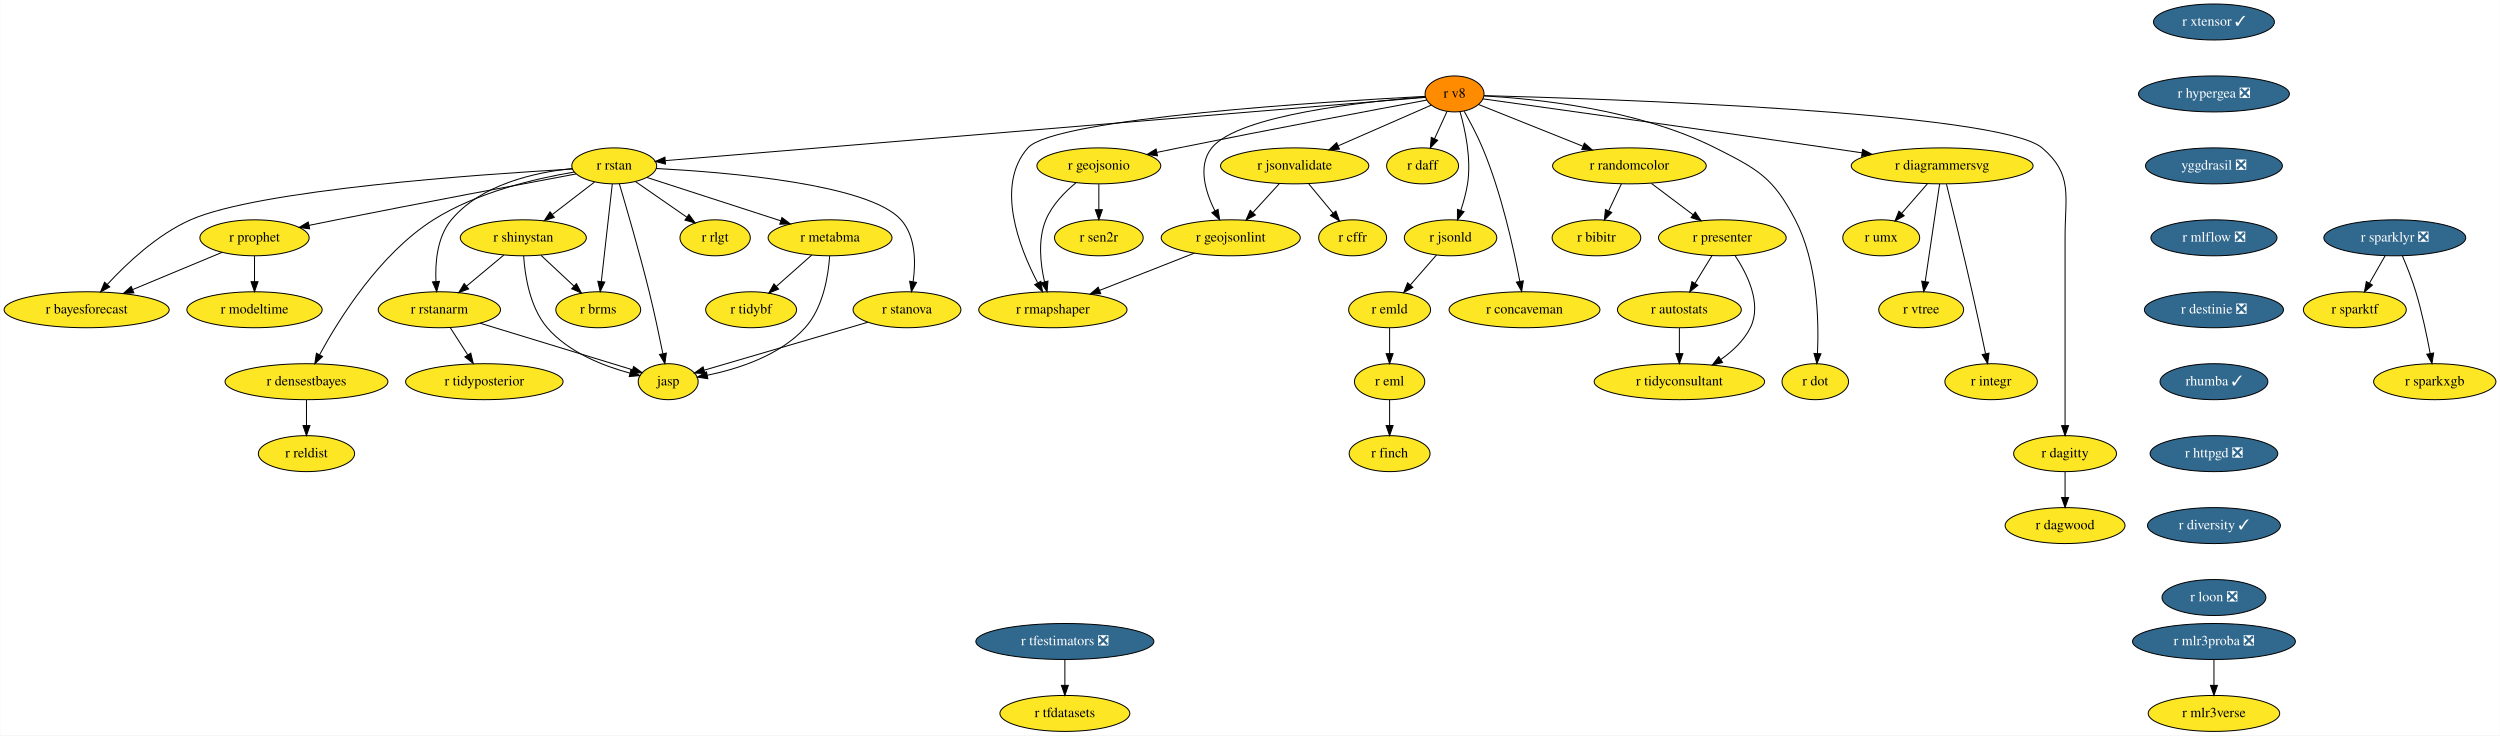
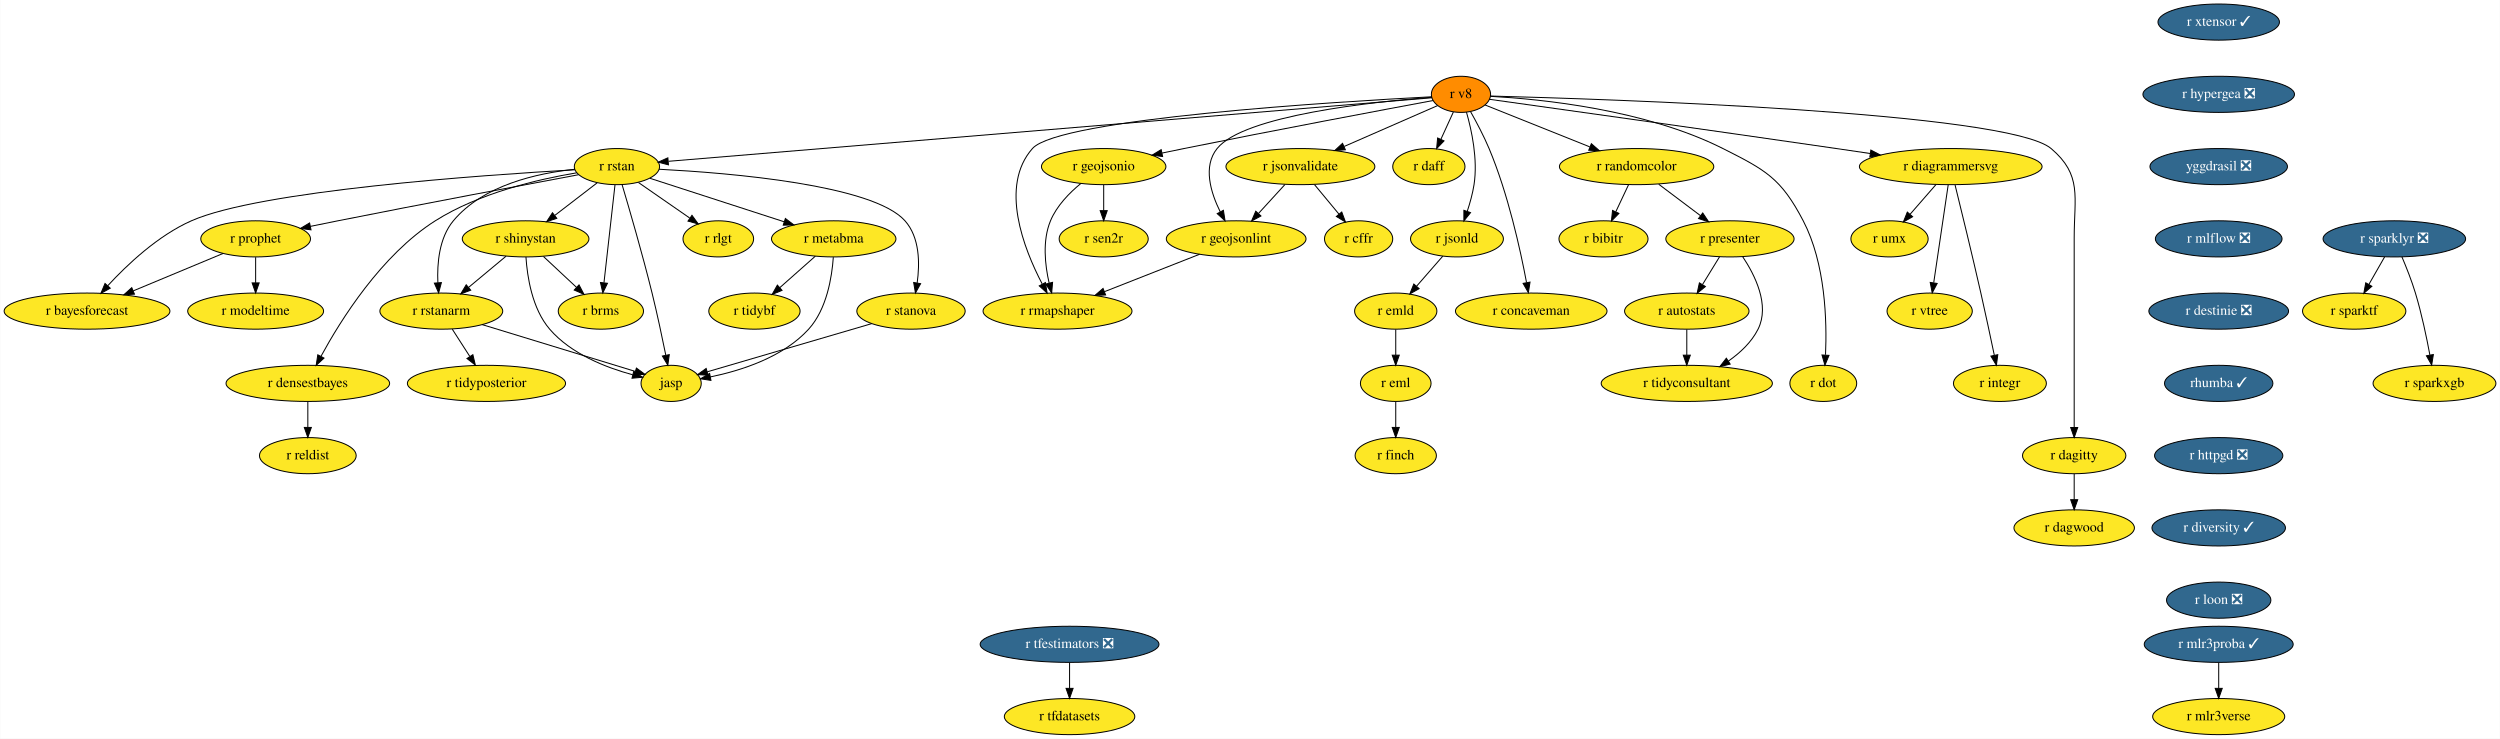
- <svg xmlns="http://www.w3.org/2000/svg" xmlns:xlink="http://www.w3.org/1999/xlink" width="2502pt" height="736pt" viewBox="0.00 0.00 2501.64 736.00">
+ <svg xmlns="http://www.w3.org/2000/svg" xmlns:xlink="http://www.w3.org/1999/xlink" width="2491pt" height="736pt" viewBox="0.00 0.00 2490.64 736.00">
  <g id="graph0" class="graph" transform="scale(1 1) rotate(0) translate(4 732)">
-     <polygon fill="white" stroke="none" points="-4,4 -4,-732 2497.64,-732 2497.64,4 -4,4" />
+     <polygon fill="white" stroke="none" points="-4,4 -4,-732 2486.64,-732 2486.64,4 -4,4" />
    <g id="node1" class="node">
      <g id="a_node1">
        <a xlink:href="https://github.com/conda-forge/r-eml-feedstock" xlink:title="r eml">
          <ellipse fill="#fde725" stroke="black" cx="1386.54" cy="-350" rx="35.19" ry="18" />
          <text text-anchor="middle" x="1386.54" y="-346.3" font-family="Times,serif" font-size="14.00">r eml</text>
        </a>
      </g>
    </g>
    <g id="node2" class="node">
      <g id="a_node2">
        <a xlink:href="https://github.com/conda-forge/r-finch-feedstock" xlink:title="r finch">
          <ellipse fill="#fde725" stroke="black" cx="1386.54" cy="-278" rx="40.5" ry="18" />
          <text text-anchor="middle" x="1386.54" y="-274.3" font-family="Times,serif" font-size="14.00">r finch</text>
        </a>
      </g>
    </g>
    <g id="edge1" class="edge">
      <path fill="none" stroke="black" d="M1386.54,-331.7C1386.54,-323.98 1386.54,-314.71 1386.54,-306.11" />
      <polygon fill="black" stroke="black" points="1390.04,-306.1 1386.54,-296.1 1383.04,-306.1 1390.04,-306.1" />
    </g>
    <g id="node3" class="node">
      <g id="a_node3">
        <a xlink:href="https://github.com/conda-forge/r-rstan-feedstock" xlink:title="r rstan">
          <ellipse fill="#fde725" stroke="black" cx="610.54" cy="-566" rx="42.49" ry="18" />
          <text text-anchor="middle" x="610.54" y="-562.3" font-family="Times,serif" font-size="14.00">r rstan</text>
        </a>
      </g>
    </g>
    <g id="node4" class="node">
      <g id="a_node4">
        <a xlink:href="https://github.com/conda-forge/r-shinystan-feedstock" xlink:title="r shinystan">
          <ellipse fill="#fde725" stroke="black" cx="519.54" cy="-494" rx="63.09" ry="18" />
          <text text-anchor="middle" x="519.54" y="-490.3" font-family="Times,serif" font-size="14.00">r shinystan</text>
        </a>
      </g>
    </g>
    <g id="edge2" class="edge">
      <path fill="none" stroke="black" d="M590.8,-549.81C578.5,-540.35 562.47,-528.02 548.72,-517.45" />
      <polygon fill="black" stroke="black" points="550.58,-514.46 540.52,-511.13 546.31,-520 550.58,-514.46" />
    </g>
    <g id="node5" class="node">
      <g id="a_node5">
        <a xlink:href="https://github.com/conda-forge/r-rstanarm-feedstock" xlink:title="r rstanarm">
          <ellipse fill="#fde725" stroke="black" cx="435.54" cy="-422" rx="61.19" ry="18" />
          <text text-anchor="middle" x="435.54" y="-418.3" font-family="Times,serif" font-size="14.00">r rstanarm</text>
        </a>
      </g>
    </g>
    <g id="edge3" class="edge">
      <path fill="none" stroke="black" d="M568.61,-563.34C530.96,-559.45 477.18,-547.53 447.54,-512 433.39,-495.03 431.23,-469.56 432.12,-450.22" />
      <polygon fill="black" stroke="black" points="435.61,-450.42 432.87,-440.19 428.63,-449.9 435.61,-450.42" />
    </g>
    <g id="node6" class="node">
      <g id="a_node6">
        <a xlink:href="https://github.com/conda-forge/r-brms-feedstock" xlink:title="r brms">
          <ellipse fill="#fde725" stroke="black" cx="594.54" cy="-422" rx="42.49" ry="18" />
          <text text-anchor="middle" x="594.54" y="-418.3" font-family="Times,serif" font-size="14.00">r brms</text>
        </a>
      </g>
    </g>
    <g id="edge4" class="edge">
      <path fill="none" stroke="black" d="M608.61,-547.87C605.89,-523.67 600.88,-479.21 597.63,-450.39" />
      <polygon fill="black" stroke="black" points="601.08,-449.73 596.48,-440.19 594.12,-450.52 601.08,-449.73" />
    </g>
    <g id="node7" class="node">
      <g id="a_node7">
        <a xlink:href="https://github.com/conda-forge/r-prophet-feedstock" xlink:title="r prophet">
          <ellipse fill="#fde725" stroke="black" cx="250.54" cy="-494" rx="54.69" ry="18" />
          <text text-anchor="middle" x="250.54" y="-490.3" font-family="Times,serif" font-size="14.00">r prophet</text>
        </a>
      </g>
    </g>
    <g id="edge5" class="edge">
      <path fill="none" stroke="black" d="M572.28,-557.91C518.65,-547.92 418.08,-529.02 332.54,-512 323.64,-510.23 314.21,-508.31 305.03,-506.42" />
      <polygon fill="black" stroke="black" points="305.7,-502.99 295.2,-504.39 304.29,-509.84 305.7,-502.99" />
    </g>
    <g id="node8" class="node">
      <g id="a_node8">
        <a xlink:href="https://github.com/conda-forge/r-metabma-feedstock" xlink:title="r metabma">
          <ellipse fill="#fde725" stroke="black" cx="826.54" cy="-494" rx="61.99" ry="18" />
          <text text-anchor="middle" x="826.54" y="-490.3" font-family="Times,serif" font-size="14.00">r metabma</text>
        </a>
      </g>
    </g>
    <g id="edge6" class="edge">
      <path fill="none" stroke="black" d="M643.35,-554.37C678.97,-542.83 736.25,-524.26 777.28,-510.97" />
      <polygon fill="black" stroke="black" points="778.38,-514.29 786.81,-507.88 776.22,-507.63 778.38,-514.29" />
    </g>
    <g id="node9" class="node">
      <g id="a_node9">
        <a xlink:href="https://github.com/conda-forge/r-rlgt-feedstock" xlink:title="r rlgt">
          <ellipse fill="#fde725" stroke="black" cx="711.54" cy="-494" rx="35.19" ry="18" />
          <text text-anchor="middle" x="711.54" y="-490.3" font-family="Times,serif" font-size="14.00">r rlgt</text>
        </a>
      </g>
    </g>
    <g id="edge7" class="edge">
      <path fill="none" stroke="black" d="M631.96,-550.15C646.81,-539.86 666.76,-526.04 682.97,-514.81" />
      <polygon fill="black" stroke="black" points="685.3,-517.44 691.53,-508.87 681.32,-511.69 685.3,-517.44" />
    </g>
    <g id="node10" class="node">
      <g id="a_node10">
        <a xlink:href="https://github.com/conda-forge/r-bayesforecast-feedstock" xlink:title="r bayesforecast">
          <ellipse fill="#fde725" stroke="black" cx="82.54" cy="-422" rx="82.59" ry="18" />
          <text text-anchor="middle" x="82.54" y="-418.3" font-family="Times,serif" font-size="14.00">r bayesforecast</text>
        </a>
      </g>
    </g>
    <g id="edge8" class="edge">
      <path fill="none" stroke="black" d="M568.64,-562.83C475.57,-557.51 254.48,-542.02 186.54,-512 153.2,-497.27 122.47,-468.23 103.2,-447.33" />
      <polygon fill="black" stroke="black" points="105.68,-444.85 96.39,-439.76 100.48,-449.54 105.68,-444.85" />
    </g>
    <g id="node11" class="node">
      <g id="a_node11">
        <a xlink:href="https://github.com/conda-forge/r-stanova-feedstock" xlink:title="r stanova">
          <ellipse fill="#fde725" stroke="black" cx="903.54" cy="-422" rx="54" ry="18" />
          <text text-anchor="middle" x="903.54" y="-418.3" font-family="Times,serif" font-size="14.00">r stanova</text>
        </a>
      </g>
    </g>
    <g id="edge9" class="edge">
      <path fill="none" stroke="black" d="M652.4,-563.37C724.06,-559.63 865.65,-547.8 897.54,-512 912.3,-495.44 912.42,-469.54 909.66,-449.94" />
      <polygon fill="black" stroke="black" points="913.11,-449.34 907.97,-440.08 906.21,-450.53 913.11,-449.34" />
    </g>
    <g id="node12" class="node">
      <g id="a_node12">
        <a xlink:href="https://github.com/conda-forge/jasp-feedstock" xlink:title="jasp">
          <ellipse fill="#fde725" stroke="black" cx="664.54" cy="-350" rx="30" ry="18" />
          <text text-anchor="middle" x="664.54" y="-346.3" font-family="Times,serif" font-size="14.00">jasp</text>
        </a>
      </g>
    </g>
    <g id="edge10" class="edge">
      <path fill="none" stroke="black" d="M615.64,-548.11C622.77,-524.17 635.94,-478.95 645.54,-440 650.62,-419.42 655.59,-395.97 659.17,-378.31" />
      <polygon fill="black" stroke="black" points="662.68,-378.63 661.22,-368.13 655.82,-377.25 662.68,-378.63" />
    </g>
    <g id="node13" class="node">
      <g id="a_node13">
        <a xlink:href="https://github.com/conda-forge/r-densestbayes-feedstock" xlink:title="r densestbayes">
          <ellipse fill="#fde725" stroke="black" cx="302.54" cy="-350" rx="81.49" ry="18" />
          <text text-anchor="middle" x="302.54" y="-346.3" font-family="Times,serif" font-size="14.00">r densestbayes</text>
        </a>
      </g>
    </g>
    <g id="edge11" class="edge">
      <path fill="none" stroke="black" d="M570.49,-559.81C531.95,-553.38 473.25,-539.68 429.54,-512 375.84,-477.99 335.27,-413.11 315.64,-376.96" />
      <polygon fill="black" stroke="black" points="318.66,-375.19 310.88,-368 312.48,-378.47 318.66,-375.19" />
    </g>
    <g id="edge12" class="edge">
      <path fill="none" stroke="black" d="M500.06,-476.76C488.93,-467.49 474.8,-455.71 462.6,-445.55" />
      <polygon fill="black" stroke="black" points="464.84,-442.86 454.92,-439.15 460.36,-448.24 464.84,-442.86" />
    </g>
    <g id="edge13" class="edge">
      <path fill="none" stroke="black" d="M537.32,-476.41C547.15,-467.24 559.5,-455.7 570.22,-445.7" />
      <polygon fill="black" stroke="black" points="572.75,-448.13 577.67,-438.75 567.97,-443.01 572.75,-448.13" />
    </g>
    <g id="edge14" class="edge">
      <path fill="none" stroke="black" d="M519.88,-475.9C521.15,-456.34 526,-424.38 543.54,-404 564.7,-379.42 599.41,-365.82 626.24,-358.57" />
      <polygon fill="black" stroke="black" points="627.25,-361.93 636.1,-356.1 625.55,-355.14 627.25,-361.93" />
    </g>
    <g id="edge15" class="edge">
      <path fill="none" stroke="black" d="M476.22,-408.57C519.56,-395.32 587.5,-374.55 628.83,-361.92" />
      <polygon fill="black" stroke="black" points="629.95,-365.24 638.49,-358.96 627.9,-358.54 629.95,-365.24" />
    </g>
    <g id="node14" class="node">
      <g id="a_node14">
        <a xlink:href="https://github.com/conda-forge/r-tidyposterior-feedstock" xlink:title="r tidyposterior">
          <ellipse fill="#fde725" stroke="black" cx="480.54" cy="-350" rx="78.79" ry="18" />
          <text text-anchor="middle" x="480.54" y="-346.3" font-family="Times,serif" font-size="14.00">r tidyposterior</text>
        </a>
      </g>
    </g>
    <g id="edge16" class="edge">
      <path fill="none" stroke="black" d="M446.44,-404.05C451.66,-395.92 458.04,-386 463.87,-376.94" />
      <polygon fill="black" stroke="black" points="466.97,-378.58 469.44,-368.28 461.09,-374.79 466.97,-378.58" />
    </g>
    <g id="edge17" class="edge">
      <path fill="none" stroke="black" d="M218.15,-479.5C192.71,-468.9 156.95,-454 128.54,-442.17" />
      <polygon fill="black" stroke="black" points="129.79,-438.9 119.22,-438.28 127.1,-445.36 129.79,-438.9" />
    </g>
    <g id="node15" class="node">
      <g id="a_node15">
        <a xlink:href="https://github.com/conda-forge/r-modeltime-feedstock" xlink:title="r modeltime">
          <ellipse fill="#fde725" stroke="black" cx="250.54" cy="-422" rx="67.69" ry="18" />
          <text text-anchor="middle" x="250.54" y="-418.3" font-family="Times,serif" font-size="14.00">r modeltime</text>
        </a>
      </g>
    </g>
    <g id="edge18" class="edge">
      <path fill="none" stroke="black" d="M250.54,-475.7C250.54,-467.98 250.54,-458.71 250.54,-450.11" />
      <polygon fill="black" stroke="black" points="254.04,-450.1 250.54,-440.1 247.04,-450.1 254.04,-450.1" />
    </g>
    <g id="edge19" class="edge">
      <path fill="none" stroke="black" d="M826.14,-475.75C824.78,-456.05 819.68,-423.95 801.54,-404 776.19,-376.11 734.45,-362.76 703.69,-356.45" />
      <polygon fill="black" stroke="black" points="704.2,-352.99 693.72,-354.57 702.9,-359.87 704.2,-352.99" />
    </g>
    <g id="node16" class="node">
      <g id="a_node16">
        <a xlink:href="https://github.com/conda-forge/r-tidybf-feedstock" xlink:title="r tidybf">
          <ellipse fill="#fde725" stroke="black" cx="747.54" cy="-422" rx="45.5" ry="18" />
          <text text-anchor="middle" x="747.54" y="-418.3" font-family="Times,serif" font-size="14.00">r tidybf</text>
        </a>
      </g>
    </g>
    <g id="edge20" class="edge">
      <path fill="none" stroke="black" d="M808.22,-476.76C797.7,-467.45 784.34,-455.61 772.83,-445.41" />
      <polygon fill="black" stroke="black" points="775.03,-442.68 765.22,-438.67 770.39,-447.92 775.03,-442.68" />
    </g>
    <g id="edge21" class="edge">
      <path fill="none" stroke="black" d="M864.34,-409.52C818.89,-396.21 744.57,-374.44 700.53,-361.54" />
      <polygon fill="black" stroke="black" points="701.4,-358.15 690.82,-358.7 699.43,-364.87 701.4,-358.15" />
    </g>
    <g id="node17" class="node">
      <g id="a_node17">
        <a xlink:href="https://github.com/conda-forge/r-reldist-feedstock" xlink:title="r reldist">
          <ellipse fill="#fde725" stroke="black" cx="302.54" cy="-278" rx="48.19" ry="18" />
          <text text-anchor="middle" x="302.54" y="-274.3" font-family="Times,serif" font-size="14.00">r reldist</text>
        </a>
      </g>
    </g>
    <g id="edge22" class="edge">
      <path fill="none" stroke="black" d="M302.54,-331.7C302.54,-323.98 302.54,-314.71 302.54,-306.11" />
      <polygon fill="black" stroke="black" points="306.04,-306.1 302.54,-296.1 299.04,-306.1 306.04,-306.1" />
    </g>
    <g id="node18" class="node">
      <g id="a_node18">
        <a xlink:href="https://github.com/conda-forge/r-sparklyr-feedstock/pull/42" xlink:title="r sparklyr ❎">
-           <ellipse fill="#31688e" stroke="black" cx="2392.54" cy="-494" rx="71" ry="18" />
-           <text text-anchor="middle" x="2392.54" y="-490.3" font-family="Times,serif" font-size="14.00" fill="white">r sparklyr ❎</text>
+           <ellipse fill="#31688e" stroke="black" cx="2381.54" cy="-494" rx="71" ry="18" />
+           <text text-anchor="middle" x="2381.54" y="-490.3" font-family="Times,serif" font-size="14.00" fill="white">r sparklyr ❎</text>
        </a>
      </g>
    </g>
    <g id="node19" class="node">
      <g id="a_node19">
        <a xlink:href="https://github.com/conda-forge/r-sparktf-feedstock" xlink:title="r sparktf">
-           <ellipse fill="#fde725" stroke="black" cx="2352.54" cy="-422" rx="51.5" ry="18" />
-           <text text-anchor="middle" x="2352.54" y="-418.3" font-family="Times,serif" font-size="14.00">r sparktf</text>
+           <ellipse fill="#fde725" stroke="black" cx="2341.54" cy="-422" rx="51.5" ry="18" />
+           <text text-anchor="middle" x="2341.54" y="-418.3" font-family="Times,serif" font-size="14.00">r sparktf</text>
        </a>
      </g>
    </g>
    <g id="edge23" class="edge">
-       <path fill="none" stroke="black" d="M2382.86,-476.05C2378.14,-467.8 2372.37,-457.7 2367.14,-448.54" />
-       <polygon fill="black" stroke="black" points="2370.14,-446.73 2362.14,-439.79 2364.06,-450.21 2370.14,-446.73" />
+       <path fill="none" stroke="black" d="M2371.86,-476.05C2367.14,-467.8 2361.37,-457.7 2356.14,-448.54" />
+       <polygon fill="black" stroke="black" points="2359.14,-446.73 2351.14,-439.79 2353.06,-450.21 2359.14,-446.73" />
    </g>
    <g id="node20" class="node">
      <g id="a_node20">
        <a xlink:href="https://github.com/conda-forge/r-sparkxgb-feedstock" xlink:title="r sparkxgb">
-           <ellipse fill="#fde725" stroke="black" cx="2432.54" cy="-350" rx="61.19" ry="18" />
-           <text text-anchor="middle" x="2432.54" y="-346.3" font-family="Times,serif" font-size="14.00">r sparkxgb</text>
+           <ellipse fill="#fde725" stroke="black" cx="2421.54" cy="-350" rx="61.19" ry="18" />
+           <text text-anchor="middle" x="2421.54" y="-346.3" font-family="Times,serif" font-size="14.00">r sparkxgb</text>
        </a>
      </g>
    </g>
    <g id="edge24" class="edge">
-       <path fill="none" stroke="black" d="M2400.09,-476.07C2404.46,-465.79 2409.82,-452.32 2413.54,-440 2419.71,-419.62 2424.65,-396.02 2427.95,-378.25" />
-       <polygon fill="black" stroke="black" points="2431.41,-378.74 2429.74,-368.28 2424.52,-377.5 2431.41,-378.74" />
+       <path fill="none" stroke="black" d="M2389.09,-476.07C2393.46,-465.79 2398.82,-452.32 2402.54,-440 2408.71,-419.62 2413.65,-396.02 2416.95,-378.25" />
+       <polygon fill="black" stroke="black" points="2420.41,-378.74 2418.74,-368.28 2413.52,-377.5 2420.41,-378.74" />
    </g>
    <g id="node21" class="node">
      <g id="a_node21">
        <a xlink:href="https://github.com/conda-forge/r-tfdatasets-feedstock" xlink:title="r tfdatasets">
          <ellipse fill="#fde725" stroke="black" cx="1061.54" cy="-18" rx="65" ry="18" />
          <text text-anchor="middle" x="1061.54" y="-14.3" font-family="Times,serif" font-size="14.00">r tfdatasets</text>
        </a>
      </g>
    </g>
    <g id="node22" class="node">
      <g id="a_node22">
        <a xlink:href="https://github.com/conda-forge/r-tfestimators-feedstock/pull/7" xlink:title="r tfestimators ❎">
          <ellipse fill="#31688e" stroke="black" cx="1061.54" cy="-90" rx="89.08" ry="18" />
          <text text-anchor="middle" x="1061.54" y="-86.3" font-family="Times,serif" font-size="14.00" fill="white">r tfestimators ❎</text>
        </a>
      </g>
    </g>
    <g id="edge25" class="edge">
      <path fill="none" stroke="black" d="M1061.54,-71.7C1061.54,-63.98 1061.54,-54.71 1061.54,-46.11" />
      <polygon fill="black" stroke="black" points="1065.04,-46.1 1061.54,-36.1 1058.04,-46.1 1065.04,-46.1" />
    </g>
    <g id="node23" class="node">
      <g id="a_node23">
        <a xlink:href="https://github.com/conda-forge/r-xtensor-feedstock/pull/20" xlink:title="r xtensor ✓">
-           <ellipse fill="#31688e" stroke="black" cx="2211.54" cy="-710" rx="60.5" ry="18" />
-           <text text-anchor="middle" x="2211.54" y="-706.3" font-family="Times,serif" font-size="14.00" fill="white">r xtensor ✓</text>
+           <ellipse fill="#31688e" stroke="black" cx="2206.54" cy="-710" rx="60.5" ry="18" />
+           <text text-anchor="middle" x="2206.54" y="-706.3" font-family="Times,serif" font-size="14.00" fill="white">r xtensor ✓</text>
        </a>
      </g>
    </g>
    <g id="node24" class="node">
      <g id="a_node24">
        <a xlink:href="https://github.com/conda-forge/r-hypergea-feedstock/pull/7" xlink:title="r hypergea ❎">
-           <ellipse fill="#31688e" stroke="black" cx="2211.54" cy="-638" rx="75.5" ry="18" />
-           <text text-anchor="middle" x="2211.54" y="-634.3" font-family="Times,serif" font-size="14.00" fill="white">r hypergea ❎</text>
+           <ellipse fill="#31688e" stroke="black" cx="2206.54" cy="-638" rx="75.5" ry="18" />
+           <text text-anchor="middle" x="2206.54" y="-634.3" font-family="Times,serif" font-size="14.00" fill="white">r hypergea ❎</text>
        </a>
      </g>
    </g>
    <g id="node25" class="node">
      <g id="a_node25">
        <a xlink:href="https://github.com/conda-forge/yggdrasil-feedstock/pull/36" xlink:title="yggdrasil ❎">
-           <ellipse fill="#31688e" stroke="black" cx="2211.54" cy="-566" rx="68.49" ry="18" />
-           <text text-anchor="middle" x="2211.54" y="-562.3" font-family="Times,serif" font-size="14.00" fill="white">yggdrasil ❎</text>
+           <ellipse fill="#31688e" stroke="black" cx="2206.54" cy="-566" rx="68.49" ry="18" />
+           <text text-anchor="middle" x="2206.54" y="-562.3" font-family="Times,serif" font-size="14.00" fill="white">yggdrasil ❎</text>
        </a>
      </g>
    </g>
    <g id="node26" class="node">
      <g id="a_node26">
        <a xlink:href="https://github.com/conda-forge/r-mlflow-feedstock/pull/36" xlink:title="r mlflow ❎">
-           <ellipse fill="#31688e" stroke="black" cx="2211.54" cy="-494" rx="63.09" ry="18" />
-           <text text-anchor="middle" x="2211.54" y="-490.3" font-family="Times,serif" font-size="14.00" fill="white">r mlflow ❎</text>
+           <ellipse fill="#31688e" stroke="black" cx="2206.54" cy="-494" rx="63.09" ry="18" />
+           <text text-anchor="middle" x="2206.54" y="-490.3" font-family="Times,serif" font-size="14.00" fill="white">r mlflow ❎</text>
        </a>
      </g>
    </g>
    <g id="node50" class="node">
      <g id="a_node50">
        <a xlink:href="https://github.com/conda-forge/r-destinie-feedstock/pull/6" xlink:title="r destinie ❎">
-           <ellipse fill="#31688e" stroke="black" cx="2211.54" cy="-422" rx="69.59" ry="18" />
-           <text text-anchor="middle" x="2211.54" y="-418.3" font-family="Times,serif" font-size="14.00" fill="white">r destinie ❎</text>
+           <ellipse fill="#31688e" stroke="black" cx="2206.54" cy="-422" rx="69.59" ry="18" />
+           <text text-anchor="middle" x="2206.54" y="-418.3" font-family="Times,serif" font-size="14.00" fill="white">r destinie ❎</text>
        </a>
      </g>
    </g>
    <g id="node27" class="node">
      <g id="a_node27">
        <a xlink:href="https://github.com/conda-forge/r-v8-feedstock" xlink:title="r v8">
          <ellipse fill="#ff8c00" stroke="black" cx="1451.54" cy="-638" rx="29.5" ry="18" />
          <text text-anchor="middle" x="1451.54" y="-634.3" font-family="Times,serif" font-size="14.00">r v8</text>
        </a>
      </g>
    </g>
    <g id="edge29" class="edge">
      <path fill="none" stroke="black" d="M1422.59,-634.59C1299.77,-624.37 820.83,-584.5 662.02,-571.29" />
      <polygon fill="black" stroke="black" points="661.85,-567.76 651.59,-570.42 661.27,-574.73 661.85,-567.76" />
    </g>
    <g id="node28" class="node">
      <g id="a_node28">
        <a xlink:href="https://github.com/conda-forge/r-rmapshaper-feedstock" xlink:title="r rmapshaper">
          <ellipse fill="#fde725" stroke="black" cx="1049.54" cy="-422" rx="74.19" ry="18" />
          <text text-anchor="middle" x="1049.54" y="-418.3" font-family="Times,serif" font-size="14.00">r rmapshaper</text>
        </a>
      </g>
    </g>
    <g id="edge30" class="edge">
      <path fill="none" stroke="black" d="M1422.33,-635.57C1330.3,-630.78 1050.94,-613.88 1024.54,-584 991.5,-546.6 1015.87,-484.29 1034.22,-449.16" />
      <polygon fill="black" stroke="black" points="1037.49,-450.48 1039.18,-440.02 1031.33,-447.14 1037.49,-450.48" />
    </g>
    <g id="node29" class="node">
      <g id="a_node29">
        <a xlink:href="https://github.com/conda-forge/r-geojsonio-feedstock" xlink:title="r geojsonio">
          <ellipse fill="#fde725" stroke="black" cx="1095.54" cy="-566" rx="61.99" ry="18" />
          <text text-anchor="middle" x="1095.54" y="-562.3" font-family="Times,serif" font-size="14.00">r geojsonio</text>
        </a>
      </g>
    </g>
    <g id="edge31" class="edge">
      <path fill="none" stroke="black" d="M1423.69,-631.84C1373.86,-622.56 1266.17,-602.33 1175.54,-584 1168.46,-582.57 1161.04,-581.03 1153.68,-579.49" />
      <polygon fill="black" stroke="black" points="1154.24,-576.04 1143.74,-577.4 1152.8,-582.89 1154.24,-576.04" />
    </g>
    <g id="node30" class="node">
      <g id="a_node30">
        <a xlink:href="https://github.com/conda-forge/r-jsonvalidate-feedstock" xlink:title="r jsonvalidate">
          <ellipse fill="#fde725" stroke="black" cx="1291.54" cy="-566" rx="74.19" ry="18" />
          <text text-anchor="middle" x="1291.54" y="-562.3" font-family="Times,serif" font-size="14.00">r jsonvalidate</text>
        </a>
      </g>
    </g>
    <g id="edge32" class="edge">
      <path fill="none" stroke="black" d="M1428.28,-626.82C1403.95,-616.18 1365.22,-599.23 1335.17,-586.09" />
      <polygon fill="black" stroke="black" points="1336.32,-582.77 1325.75,-581.97 1333.51,-589.18 1336.32,-582.77" />
    </g>
    <g id="node31" class="node">
      <g id="a_node31">
        <a xlink:href="https://github.com/conda-forge/r-geojsonlint-feedstock" xlink:title="r geojsonlint">
          <ellipse fill="#fde725" stroke="black" cx="1227.54" cy="-494" rx="69.59" ry="18" />
          <text text-anchor="middle" x="1227.54" y="-490.3" font-family="Times,serif" font-size="14.00">r geojsonlint</text>
        </a>
      </g>
    </g>
    <g id="edge33" class="edge">
      <path fill="none" stroke="black" d="M1422.58,-635.1C1364.08,-630.58 1235.15,-617.04 1208.54,-584 1194.23,-566.23 1202.11,-540.2 1211.69,-520.87" />
      <polygon fill="black" stroke="black" points="1214.82,-522.46 1216.45,-511.99 1208.64,-519.16 1214.82,-522.46" />
    </g>
    <g id="node32" class="node">
      <g id="a_node32">
        <a xlink:href="https://github.com/conda-forge/r-daff-feedstock" xlink:title="r daff">
          <ellipse fill="#fde725" stroke="black" cx="1419.54" cy="-566" rx="36" ry="18" />
          <text text-anchor="middle" x="1419.54" y="-562.3" font-family="Times,serif" font-size="14.00">r daff</text>
        </a>
      </g>
    </g>
    <g id="edge34" class="edge">
      <path fill="none" stroke="black" d="M1443.96,-620.41C1440.23,-612.25 1435.64,-602.22 1431.46,-593.07" />
      <polygon fill="black" stroke="black" points="1434.63,-591.6 1427.29,-583.96 1428.27,-594.51 1434.63,-591.6" />
    </g>
    <g id="node33" class="node">
      <g id="a_node33">
        <a xlink:href="https://github.com/conda-forge/r-jsonld-feedstock" xlink:title="r jsonld">
          <ellipse fill="#fde725" stroke="black" cx="1447.54" cy="-494" rx="46.29" ry="18" />
          <text text-anchor="middle" x="1447.54" y="-490.3" font-family="Times,serif" font-size="14.00">r jsonld</text>
        </a>
      </g>
    </g>
    <g id="edge35" class="edge">
      <path fill="none" stroke="black" d="M1457,-620.25C1462.13,-602.35 1468.48,-573.15 1464.54,-548 1463.16,-539.18 1460.56,-529.82 1457.8,-521.46" />
      <polygon fill="black" stroke="black" points="1461.05,-520.13 1454.43,-511.86 1454.45,-522.45 1461.05,-520.13" />
    </g>
    <g id="node34" class="node">
      <g id="a_node34">
        <a xlink:href="https://github.com/conda-forge/r-concaveman-feedstock" xlink:title="r concaveman">
          <ellipse fill="#fde725" stroke="black" cx="1521.54" cy="-422" rx="75.5" ry="18" />
          <text text-anchor="middle" x="1521.54" y="-418.3" font-family="Times,serif" font-size="14.00">r concaveman</text>
        </a>
      </g>
    </g>
    <g id="edge36" class="edge">
      <path fill="none" stroke="black" d="M1461.14,-620.66C1466.95,-610.36 1474.22,-596.66 1479.54,-584 1498.44,-539.01 1510.68,-483.3 1516.83,-450.6" />
      <polygon fill="black" stroke="black" points="1520.33,-450.91 1518.68,-440.45 1513.44,-449.66 1520.33,-450.91" />
    </g>
    <g id="node35" class="node">
      <g id="a_node35">
        <a xlink:href="https://github.com/conda-forge/r-randomcolor-feedstock" xlink:title="r randomcolor">
          <ellipse fill="#fde725" stroke="black" cx="1626.54" cy="-566" rx="76.89" ry="18" />
          <text text-anchor="middle" x="1626.54" y="-562.3" font-family="Times,serif" font-size="14.00">r randomcolor</text>
        </a>
      </g>
    </g>
    <g id="edge37" class="edge">
      <path fill="none" stroke="black" d="M1475.51,-627.41C1502.26,-616.71 1546.21,-599.13 1579.81,-585.69" />
      <polygon fill="black" stroke="black" points="1581.45,-588.81 1589.44,-581.84 1578.85,-582.31 1581.45,-588.81" />
    </g>
    <g id="node36" class="node">
      <g id="a_node36">
        <a xlink:href="https://github.com/conda-forge/r-dot-feedstock" xlink:title="r dot">
          <ellipse fill="#fde725" stroke="black" cx="1812.54" cy="-350" rx="33.29" ry="18" />
          <text text-anchor="middle" x="1812.54" y="-346.3" font-family="Times,serif" font-size="14.00">r dot</text>
        </a>
      </g>
    </g>
    <g id="edge38" class="edge">
      <path fill="none" stroke="black" d="M1480.97,-636.02C1531.1,-633.3 1635.11,-623 1712.54,-584 1755.26,-562.48 1770.42,-554.41 1792.54,-512 1814.78,-469.37 1816.25,-412.01 1814.77,-378.51" />
      <polygon fill="black" stroke="black" points="1818.24,-377.91 1814.18,-368.12 1811.25,-378.31 1818.24,-377.91" />
    </g>
    <g id="node37" class="node">
      <g id="a_node37">
        <a xlink:href="https://github.com/conda-forge/r-diagrammersvg-feedstock" xlink:title="r diagrammersvg">
          <ellipse fill="#fde725" stroke="black" cx="1939.54" cy="-566" rx="91" ry="18" />
          <text text-anchor="middle" x="1939.54" y="-562.3" font-family="Times,serif" font-size="14.00">r diagrammersvg</text>
        </a>
      </g>
    </g>
    <g id="edge39" class="edge">
      <path fill="none" stroke="black" d="M1479.7,-633.08C1542.04,-624.39 1696.4,-602.78 1825.54,-584 1836.49,-582.41 1848.03,-580.71 1859.4,-579.03" />
      <polygon fill="black" stroke="black" points="1859.94,-582.48 1869.32,-577.55 1858.91,-575.56 1859.94,-582.48" />
    </g>
    <g id="node38" class="node">
      <g id="a_node38">
        <a xlink:href="https://github.com/conda-forge/r-dagitty-feedstock" xlink:title="r dagitty">
          <ellipse fill="#fde725" stroke="black" cx="2062.54" cy="-278" rx="51.5" ry="18" />
          <text text-anchor="middle" x="2062.54" y="-274.3" font-family="Times,serif" font-size="14.00">r dagitty</text>
        </a>
      </g>
    </g>
    <g id="edge40" class="edge">
      <path fill="none" stroke="black" d="M1480.99,-636.31C1594.12,-633.37 1996.62,-620.44 2039.54,-584 2070.69,-557.56 2062.54,-535.86 2062.54,-495 2062.54,-495 2062.54,-495 2062.54,-421 2062.54,-381 2062.54,-334.65 2062.54,-306.08" />
      <polygon fill="black" stroke="black" points="2066.04,-306.05 2062.54,-296.05 2059.04,-306.05 2066.04,-306.05" />
    </g>
    <g id="edge41" class="edge">
      <path fill="none" stroke="black" d="M1072.73,-549.15C1061.35,-539.81 1048.72,-526.91 1042.54,-512 1034.37,-492.28 1037.02,-468.01 1041.21,-449.81" />
      <polygon fill="black" stroke="black" points="1044.6,-450.68 1043.71,-440.12 1037.82,-448.93 1044.6,-450.68" />
    </g>
    <g id="node39" class="node">
      <g id="a_node39">
        <a xlink:href="https://github.com/conda-forge/r-sen2r-feedstock" xlink:title="r sen2r">
          <ellipse fill="#fde725" stroke="black" cx="1095.54" cy="-494" rx="44.39" ry="18" />
          <text text-anchor="middle" x="1095.54" y="-490.3" font-family="Times,serif" font-size="14.00">r sen2r</text>
        </a>
      </g>
    </g>
    <g id="edge42" class="edge">
      <path fill="none" stroke="black" d="M1095.54,-547.7C1095.54,-539.98 1095.54,-530.71 1095.54,-522.11" />
      <polygon fill="black" stroke="black" points="1099.04,-522.1 1095.54,-512.1 1092.04,-522.1 1099.04,-522.1" />
    </g>
    <g id="edge43" class="edge">
      <path fill="none" stroke="black" d="M1276.05,-548.05C1268.19,-539.46 1258.5,-528.86 1249.85,-519.4" />
      <polygon fill="black" stroke="black" points="1252.22,-516.81 1242.89,-511.79 1247.06,-521.53 1252.22,-516.81" />
    </g>
    <g id="node40" class="node">
      <g id="a_node40">
        <a xlink:href="https://github.com/conda-forge/r-cffr-feedstock" xlink:title="r cffr">
          <ellipse fill="#fde725" stroke="black" cx="1349.54" cy="-494" rx="34" ry="18" />
          <text text-anchor="middle" x="1349.54" y="-490.3" font-family="Times,serif" font-size="14.00">r cffr</text>
        </a>
      </g>
    </g>
    <g id="edge44" class="edge">
      <path fill="none" stroke="black" d="M1305.58,-548.05C1312.92,-539.2 1322.01,-528.23 1330.02,-518.57" />
      <polygon fill="black" stroke="black" points="1332.74,-520.76 1336.43,-510.83 1327.35,-516.3 1332.74,-520.76" />
    </g>
    <g id="edge45" class="edge">
      <path fill="none" stroke="black" d="M1191.09,-478.67C1163.65,-467.87 1125.82,-453 1096.18,-441.34" />
      <polygon fill="black" stroke="black" points="1097.45,-438.08 1086.86,-437.68 1094.89,-444.59 1097.45,-438.08" />
    </g>
    <g id="node41" class="node">
      <g id="a_node41">
        <a xlink:href="https://github.com/conda-forge/r-emld-feedstock" xlink:title="r emld">
          <ellipse fill="#fde725" stroke="black" cx="1386.54" cy="-422" rx="41" ry="18" />
          <text text-anchor="middle" x="1386.54" y="-418.3" font-family="Times,serif" font-size="14.00">r emld</text>
        </a>
      </g>
    </g>
    <g id="edge46" class="edge">
      <path fill="none" stroke="black" d="M1433.39,-476.76C1425.62,-467.84 1415.83,-456.61 1407.21,-446.72" />
      <polygon fill="black" stroke="black" points="1409.82,-444.39 1400.61,-439.15 1404.55,-448.99 1409.82,-444.39" />
    </g>
    <g id="node42" class="node">
      <g id="a_node42">
        <a xlink:href="https://github.com/conda-forge/r-bibitr-feedstock" xlink:title="r bibitr">
          <ellipse fill="#fde725" stroke="black" cx="1593.54" cy="-494" rx="44.39" ry="18" />
          <text text-anchor="middle" x="1593.54" y="-490.3" font-family="Times,serif" font-size="14.00">r bibitr</text>
        </a>
      </g>
    </g>
    <g id="edge47" class="edge">
      <path fill="none" stroke="black" d="M1618.55,-548.05C1614.74,-539.97 1610.1,-530.12 1605.85,-521.11" />
      <polygon fill="black" stroke="black" points="1608.89,-519.34 1601.46,-511.79 1602.56,-522.33 1608.89,-519.34" />
    </g>
    <g id="node43" class="node">
      <g id="a_node43">
        <a xlink:href="https://github.com/conda-forge/r-presenter-feedstock" xlink:title="r presenter">
          <ellipse fill="#fde725" stroke="black" cx="1719.54" cy="-494" rx="63.89" ry="18" />
          <text text-anchor="middle" x="1719.54" y="-490.3" font-family="Times,serif" font-size="14.00">r presenter</text>
        </a>
      </g>
    </g>
    <g id="edge48" class="edge">
      <path fill="none" stroke="black" d="M1648.58,-548.41C1661.04,-539.04 1676.76,-527.2 1690.25,-517.05" />
      <polygon fill="black" stroke="black" points="1692.42,-519.8 1698.3,-510.99 1688.21,-514.21 1692.42,-519.8" />
    </g>
    <g id="node44" class="node">
      <g id="a_node44">
        <a xlink:href="https://github.com/conda-forge/r-umx-feedstock" xlink:title="r umx">
          <ellipse fill="#fde725" stroke="black" cx="1878.54" cy="-494" rx="38.5" ry="18" />
          <text text-anchor="middle" x="1878.54" y="-490.3" font-family="Times,serif" font-size="14.00">r umx</text>
        </a>
      </g>
    </g>
    <g id="edge49" class="edge">
      <path fill="none" stroke="black" d="M1924.78,-548.05C1917.06,-539.2 1907.5,-528.23 1899.08,-518.57" />
      <polygon fill="black" stroke="black" points="1901.55,-516.07 1892.34,-510.83 1896.27,-520.67 1901.55,-516.07" />
    </g>
    <g id="node45" class="node">
      <g id="a_node45">
        <a xlink:href="https://github.com/conda-forge/r-vtree-feedstock" xlink:title="r vtree">
          <ellipse fill="#fde725" stroke="black" cx="1918.54" cy="-422" rx="42.49" ry="18" />
          <text text-anchor="middle" x="1918.54" y="-418.3" font-family="Times,serif" font-size="14.00">r vtree</text>
        </a>
      </g>
    </g>
    <g id="edge50" class="edge">
      <path fill="none" stroke="black" d="M1937.01,-547.87C1933.43,-523.67 1926.86,-479.21 1922.59,-450.39" />
      <polygon fill="black" stroke="black" points="1926.01,-449.57 1921.08,-440.19 1919.09,-450.59 1926.01,-449.57" />
    </g>
    <g id="node46" class="node">
      <g id="a_node46">
        <a xlink:href="https://github.com/conda-forge/r-integr-feedstock" xlink:title="r integr">
          <ellipse fill="#fde725" stroke="black" cx="1988.54" cy="-350" rx="46.29" ry="18" />
          <text text-anchor="middle" x="1988.54" y="-346.3" font-family="Times,serif" font-size="14.00">r integr</text>
        </a>
      </g>
    </g>
    <g id="edge51" class="edge">
      <path fill="none" stroke="black" d="M1943.86,-547.64C1949.81,-523.53 1960.81,-478.52 1969.54,-440 1974.23,-419.33 1979.22,-395.88 1982.91,-378.24" />
      <polygon fill="black" stroke="black" points="1986.41,-378.59 1985.03,-368.09 1979.56,-377.17 1986.41,-378.59" />
    </g>
    <g id="node47" class="node">
      <g id="a_node47">
        <a xlink:href="https://github.com/conda-forge/r-dagwood-feedstock" xlink:title="r dagwood">
          <ellipse fill="#fde725" stroke="black" cx="2062.54" cy="-206" rx="60" ry="18" />
          <text text-anchor="middle" x="2062.54" y="-202.3" font-family="Times,serif" font-size="14.00">r dagwood</text>
        </a>
      </g>
    </g>
    <g id="edge52" class="edge">
      <path fill="none" stroke="black" d="M2062.54,-259.7C2062.54,-251.98 2062.54,-242.71 2062.54,-234.11" />
      <polygon fill="black" stroke="black" points="2066.04,-234.1 2062.54,-224.1 2059.04,-234.1 2066.04,-234.1" />
    </g>
    <g id="edge53" class="edge">
      <path fill="none" stroke="black" d="M1386.54,-403.7C1386.54,-395.98 1386.54,-386.71 1386.54,-378.11" />
      <polygon fill="black" stroke="black" points="1390.04,-378.1 1386.54,-368.1 1383.04,-378.1 1390.04,-378.1" />
    </g>
    <g id="node48" class="node">
      <g id="a_node48">
        <a xlink:href="https://github.com/conda-forge/r-autostats-feedstock" xlink:title="r autostats">
          <ellipse fill="#fde725" stroke="black" cx="1676.54" cy="-422" rx="61.99" ry="18" />
          <text text-anchor="middle" x="1676.54" y="-418.3" font-family="Times,serif" font-size="14.00">r autostats</text>
        </a>
      </g>
    </g>
    <g id="edge54" class="edge">
      <path fill="none" stroke="black" d="M1709.13,-476.05C1704.06,-467.8 1697.86,-457.7 1692.23,-448.54" />
      <polygon fill="black" stroke="black" points="1695.07,-446.48 1686.86,-439.79 1689.11,-450.14 1695.07,-446.48" />
    </g>
    <g id="node49" class="node">
      <g id="a_node49">
        <a xlink:href="https://github.com/conda-forge/r-tidyconsultant-feedstock" xlink:title="r tidyconsultant">
          <ellipse fill="#fde725" stroke="black" cx="1676.54" cy="-350" rx="85.29" ry="18" />
          <text text-anchor="middle" x="1676.54" y="-346.3" font-family="Times,serif" font-size="14.00">r tidyconsultant</text>
        </a>
      </g>
    </g>
    <g id="edge55" class="edge">
      <path fill="none" stroke="black" d="M1732.18,-476.31C1744.43,-457.96 1759.52,-427.89 1747.54,-404 1741.05,-391.05 1729.73,-380.46 1718.01,-372.24" />
      <polygon fill="black" stroke="black" points="1719.76,-369.21 1709.47,-366.68 1715.94,-375.07 1719.76,-369.21" />
    </g>
    <g id="edge61" class="edge">
      <path fill="none" stroke="black" d="M1676.54,-403.7C1676.54,-395.98 1676.54,-386.71 1676.54,-378.11" />
      <polygon fill="black" stroke="black" points="1680.04,-378.1 1676.54,-368.1 1673.04,-378.1 1680.04,-378.1" />
    </g>
    <g id="node51" class="node">
      <g id="a_node51">
        <a xlink:href="https://github.com/conda-forge/rhumba-feedstock/pull/14" xlink:title="rhumba ✓">
-           <ellipse fill="#31688e" stroke="black" cx="2211.54" cy="-350" rx="54" ry="18" />
-           <text text-anchor="middle" x="2211.54" y="-346.3" font-family="Times,serif" font-size="14.00" fill="white">rhumba ✓</text>
+           <ellipse fill="#31688e" stroke="black" cx="2206.54" cy="-350" rx="54" ry="18" />
+           <text text-anchor="middle" x="2206.54" y="-346.3" font-family="Times,serif" font-size="14.00" fill="white">rhumba ✓</text>
        </a>
      </g>
    </g>
    <g id="node52" class="node">
      <g id="a_node52">
        <a xlink:href="https://github.com/conda-forge/r-httpgd-feedstock/pull/1" xlink:title="r httpgd ❎">
-           <ellipse fill="#31688e" stroke="black" cx="2211.54" cy="-278" rx="63.89" ry="18" />
-           <text text-anchor="middle" x="2211.54" y="-274.3" font-family="Times,serif" font-size="14.00" fill="white">r httpgd ❎</text>
+           <ellipse fill="#31688e" stroke="black" cx="2206.54" cy="-278" rx="63.89" ry="18" />
+           <text text-anchor="middle" x="2206.54" y="-274.3" font-family="Times,serif" font-size="14.00" fill="white">r httpgd ❎</text>
        </a>
      </g>
    </g>
    <g id="node55" class="node">
      <g id="a_node55">
        <a xlink:href="https://github.com/conda-forge/r-diversity-feedstock/pull/1" xlink:title="r diversity ✓">
-           <ellipse fill="#31688e" stroke="black" cx="2211.54" cy="-206" rx="66.5" ry="18" />
-           <text text-anchor="middle" x="2211.54" y="-202.3" font-family="Times,serif" font-size="14.00" fill="white">r diversity ✓</text>
+           <ellipse fill="#31688e" stroke="black" cx="2206.54" cy="-206" rx="66.5" ry="18" />
+           <text text-anchor="middle" x="2206.54" y="-202.3" font-family="Times,serif" font-size="14.00" fill="white">r diversity ✓</text>
        </a>
      </g>
    </g>
    <g id="node53" class="node">
      <g id="a_node53">
        <a xlink:href="https://github.com/conda-forge/r-mlr3verse-feedstock" xlink:title="r mlr3verse">
-           <ellipse fill="#fde725" stroke="black" cx="2211.54" cy="-18" rx="65.79" ry="18" />
-           <text text-anchor="middle" x="2211.54" y="-14.3" font-family="Times,serif" font-size="14.00">r mlr3verse</text>
+           <ellipse fill="#fde725" stroke="black" cx="2206.54" cy="-18" rx="65.79" ry="18" />
+           <text text-anchor="middle" x="2206.54" y="-14.3" font-family="Times,serif" font-size="14.00">r mlr3verse</text>
        </a>
      </g>
    </g>
    <g id="node54" class="node">
      <g id="a_node54">
-         <a xlink:href="https://github.com/conda-forge/r-mlr3proba-feedstock/pull/11" xlink:title="r mlr3proba ❎">
-           <ellipse fill="#31688e" stroke="black" cx="2211.54" cy="-90" rx="81.49" ry="18" />
-           <text text-anchor="middle" x="2211.54" y="-86.3" font-family="Times,serif" font-size="14.00" fill="white">r mlr3proba ❎</text>
+         <a xlink:href="https://github.com/conda-forge/r-mlr3proba-feedstock/pull/11" xlink:title="r mlr3proba ✓">
+           <ellipse fill="#31688e" stroke="black" cx="2206.54" cy="-90" rx="74.19" ry="18" />
+           <text text-anchor="middle" x="2206.54" y="-86.3" font-family="Times,serif" font-size="14.00" fill="white">r mlr3proba ✓</text>
        </a>
      </g>
    </g>
    <g id="edge59" class="edge">
-       <path fill="none" stroke="black" d="M2211.54,-71.7C2211.54,-63.98 2211.54,-54.71 2211.54,-46.11" />
-       <polygon fill="black" stroke="black" points="2215.04,-46.1 2211.54,-36.1 2208.04,-46.1 2215.04,-46.1" />
+       <path fill="none" stroke="black" d="M2206.54,-71.7C2206.54,-63.98 2206.54,-54.71 2206.54,-46.11" />
+       <polygon fill="black" stroke="black" points="2210.04,-46.1 2206.54,-36.1 2203.04,-46.1 2210.04,-46.1" />
    </g>
    <g id="node56" class="node">
      <g id="a_node56">
        <a xlink:href="https://github.com/conda-forge/r-loon-feedstock/pull/1" xlink:title="r loon ❎">
-           <ellipse fill="#31688e" stroke="black" cx="2211.54" cy="-134" rx="52" ry="18" />
-           <text text-anchor="middle" x="2211.54" y="-130.3" font-family="Times,serif" font-size="14.00" fill="white">r loon ❎</text>
+           <ellipse fill="#31688e" stroke="black" cx="2206.54" cy="-134" rx="52" ry="18" />
+           <text text-anchor="middle" x="2206.54" y="-130.3" font-family="Times,serif" font-size="14.00" fill="white">r loon ❎</text>
        </a>
      </g>
    </g>
  </g>
</svg>
